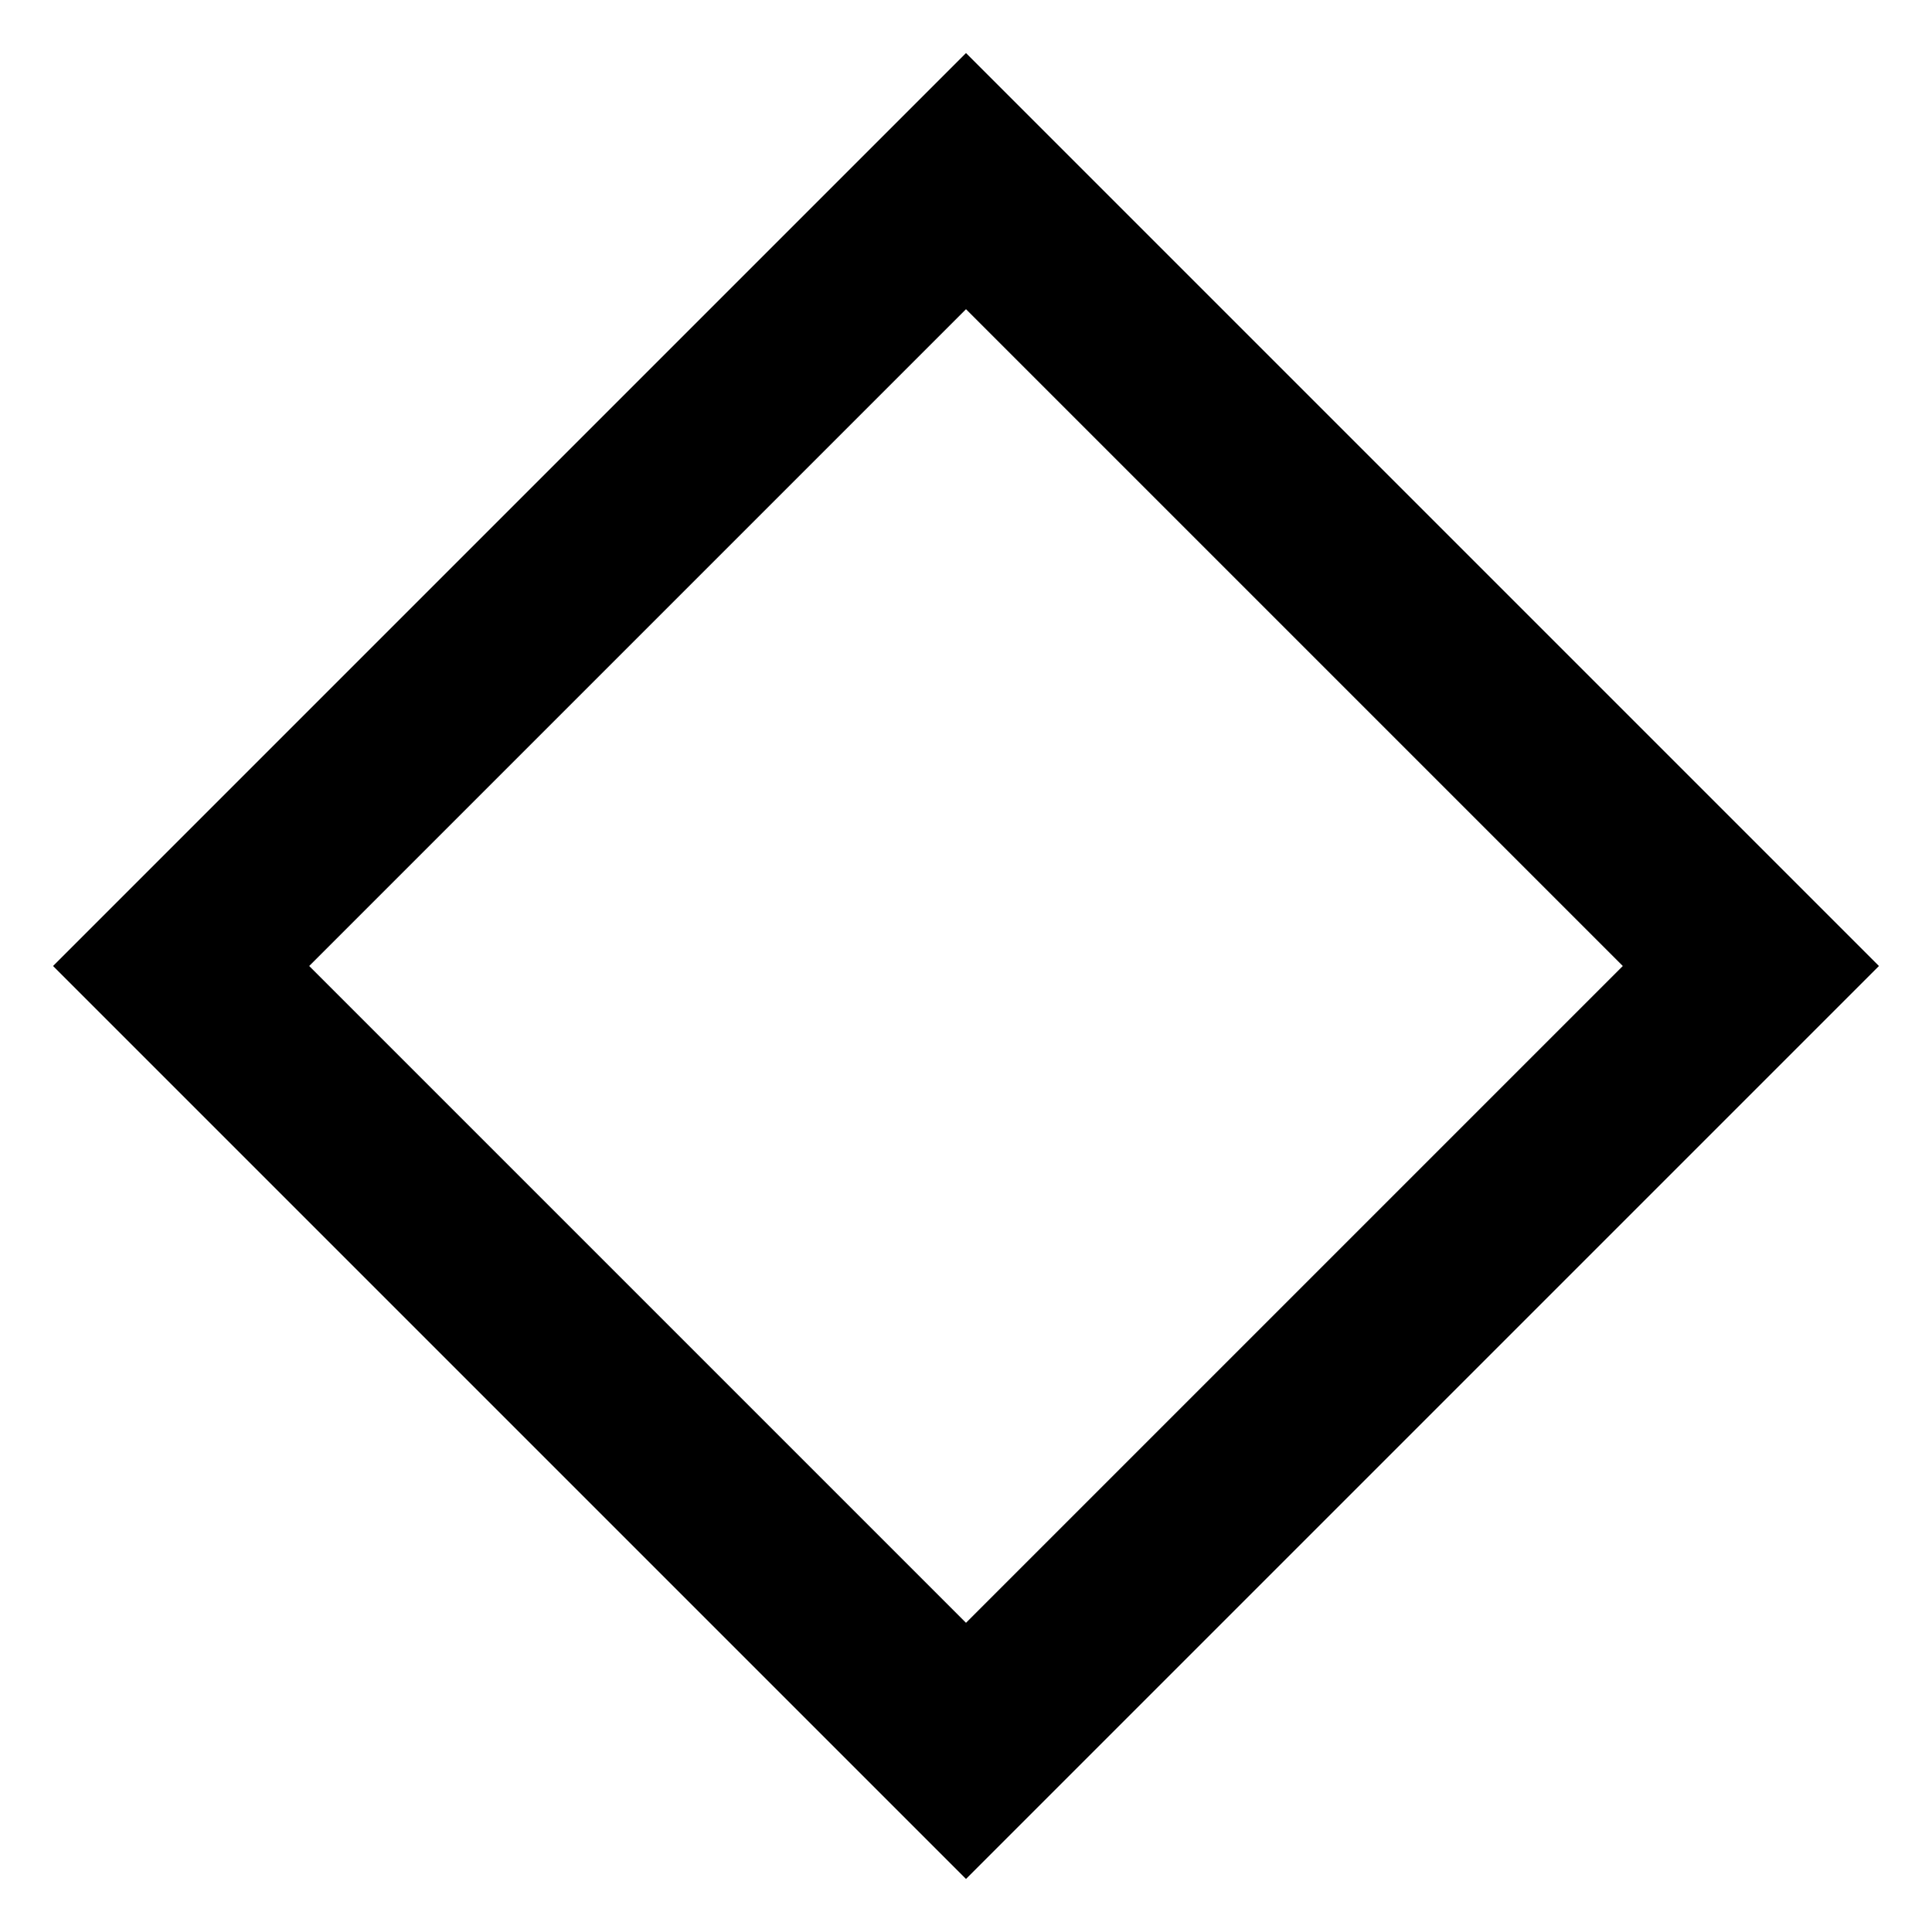
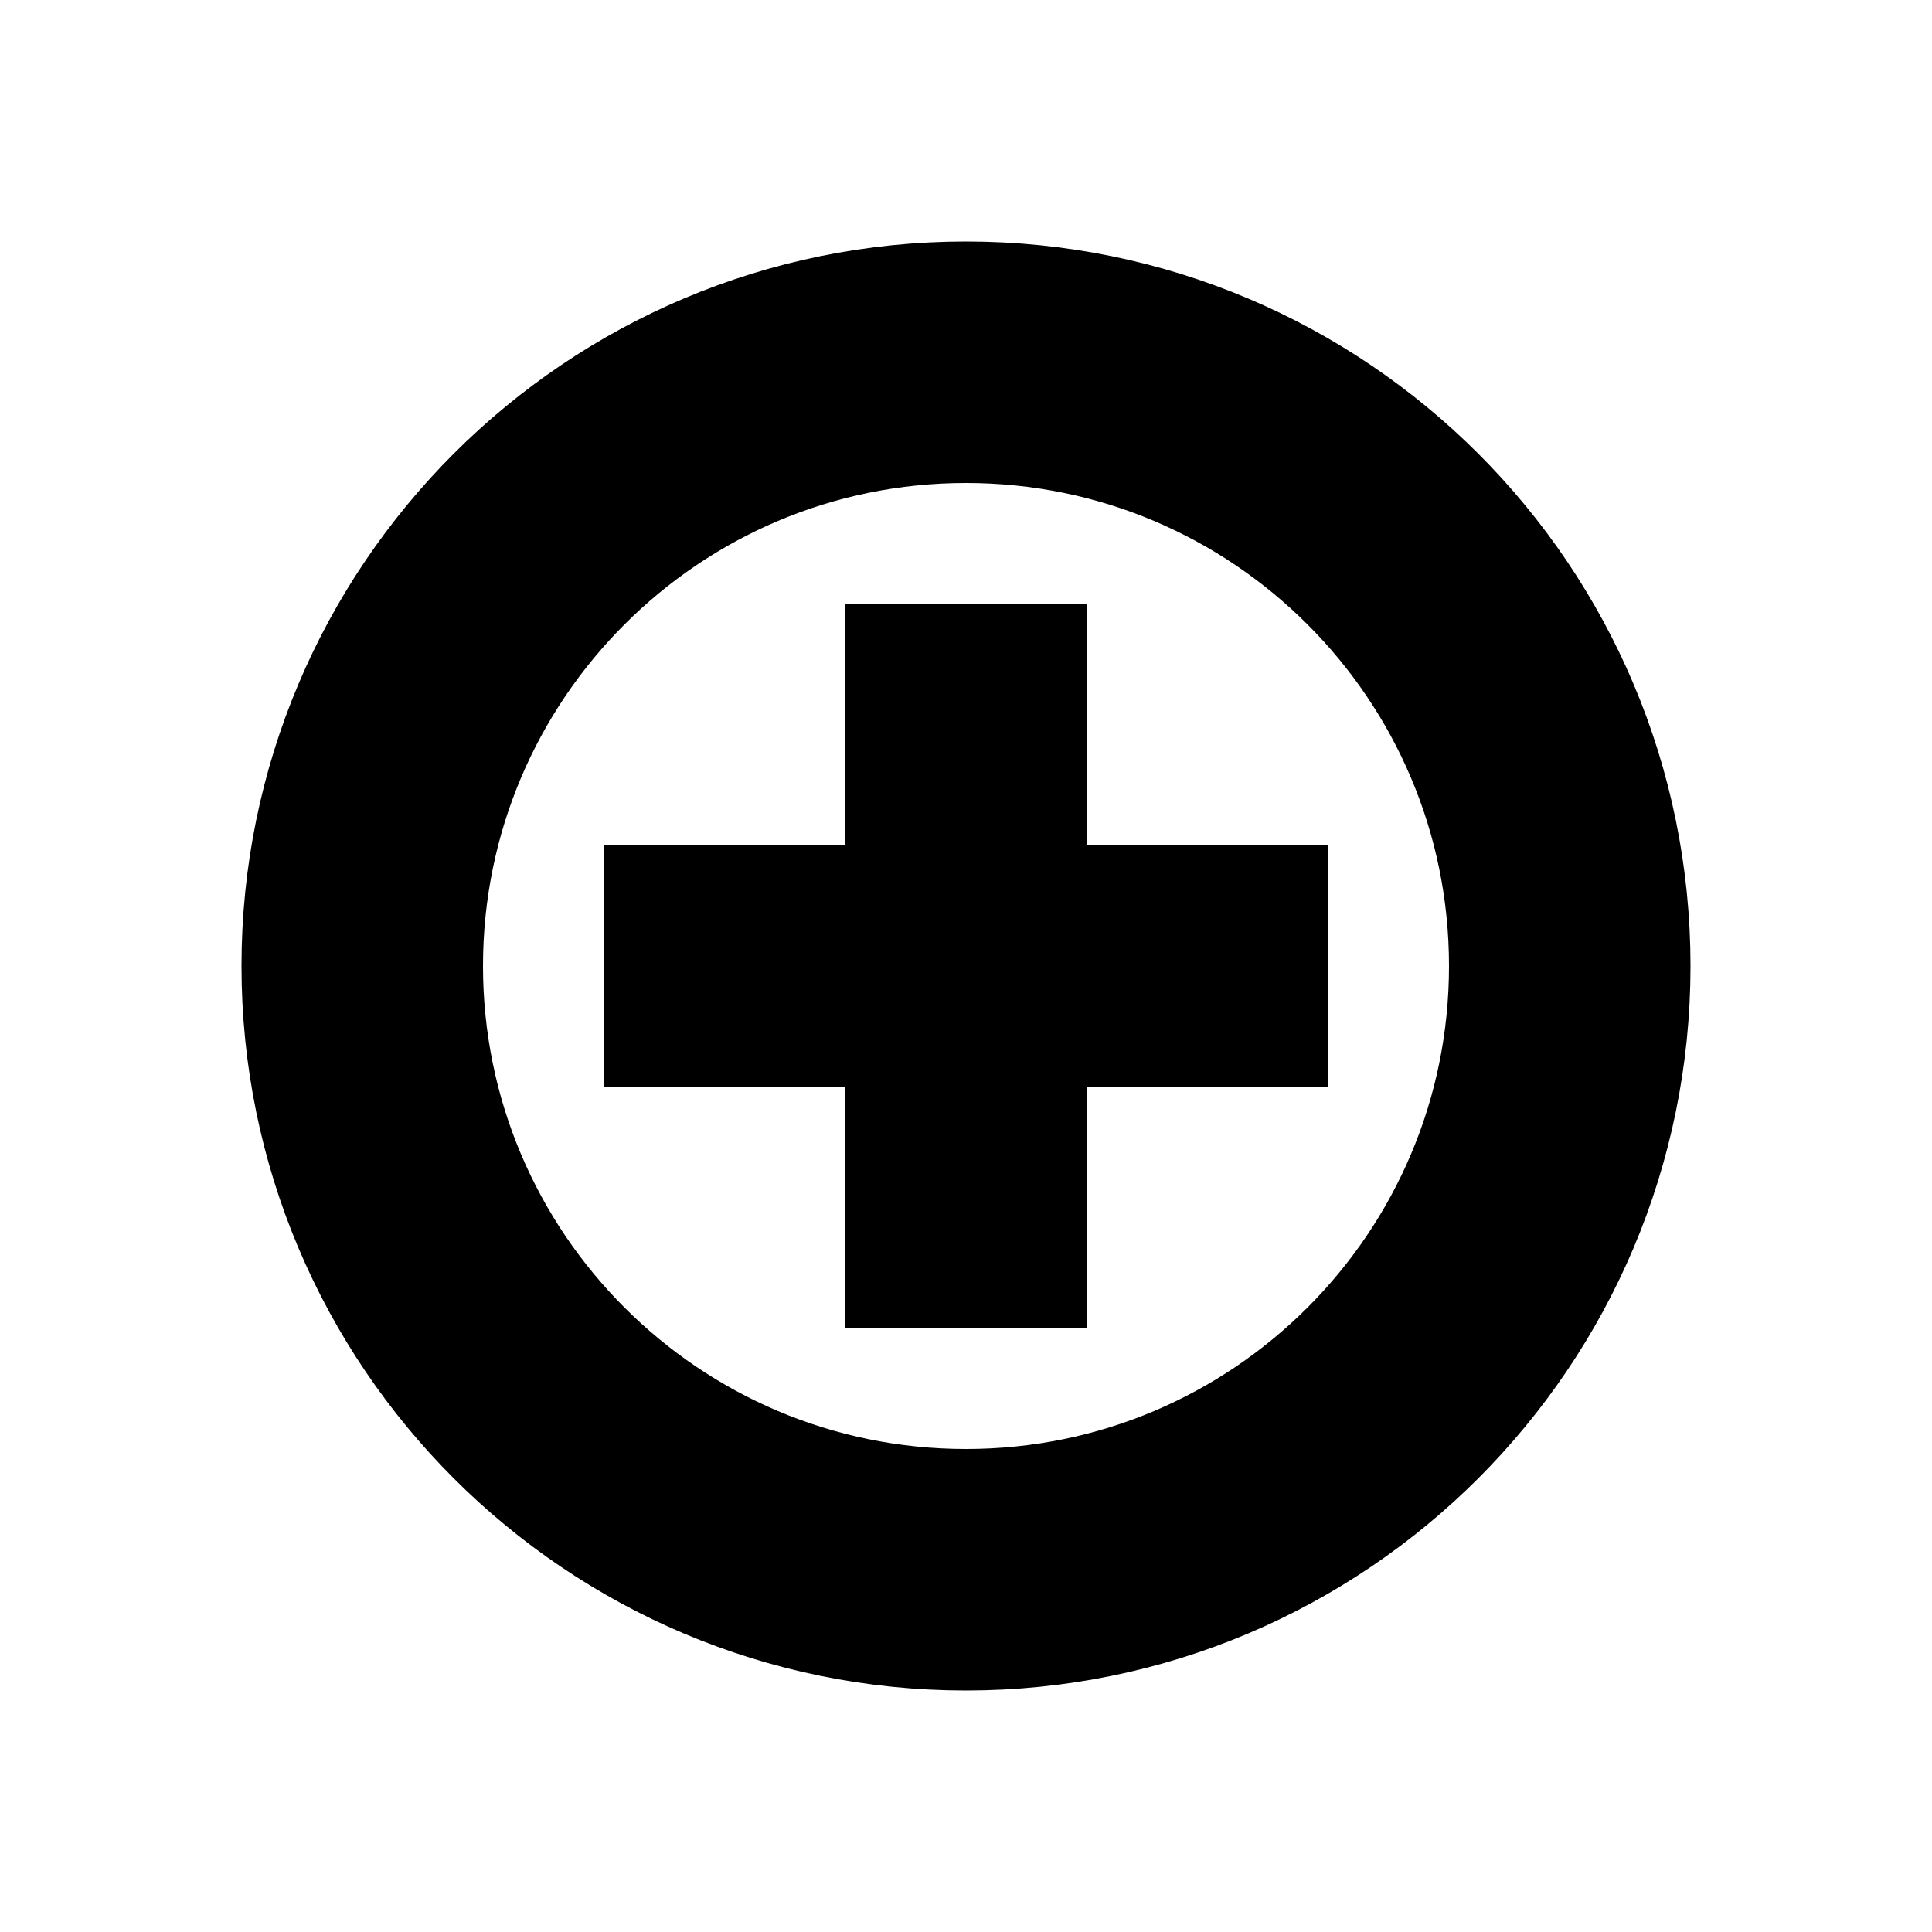
- <svg xmlns="http://www.w3.org/2000/svg" viewBox="0 0 16 16" fill="none" stroke="currentColor" stroke-width="1.5">
-   <path d="M8 1.5L14.5 8 8 14.5 1.5 8z" />
+ <svg xmlns="http://www.w3.org/2000/svg" viewBox="0 0 16 16" fill="none" stroke="currentColor" stroke-width="2">
+   <circle cx="8" cy="8" r="5" />
+   <line x1="5" y1="8" x2="11" y2="8" />
+   <line x1="8" y1="5" x2="8" y2="11" />
</svg>
